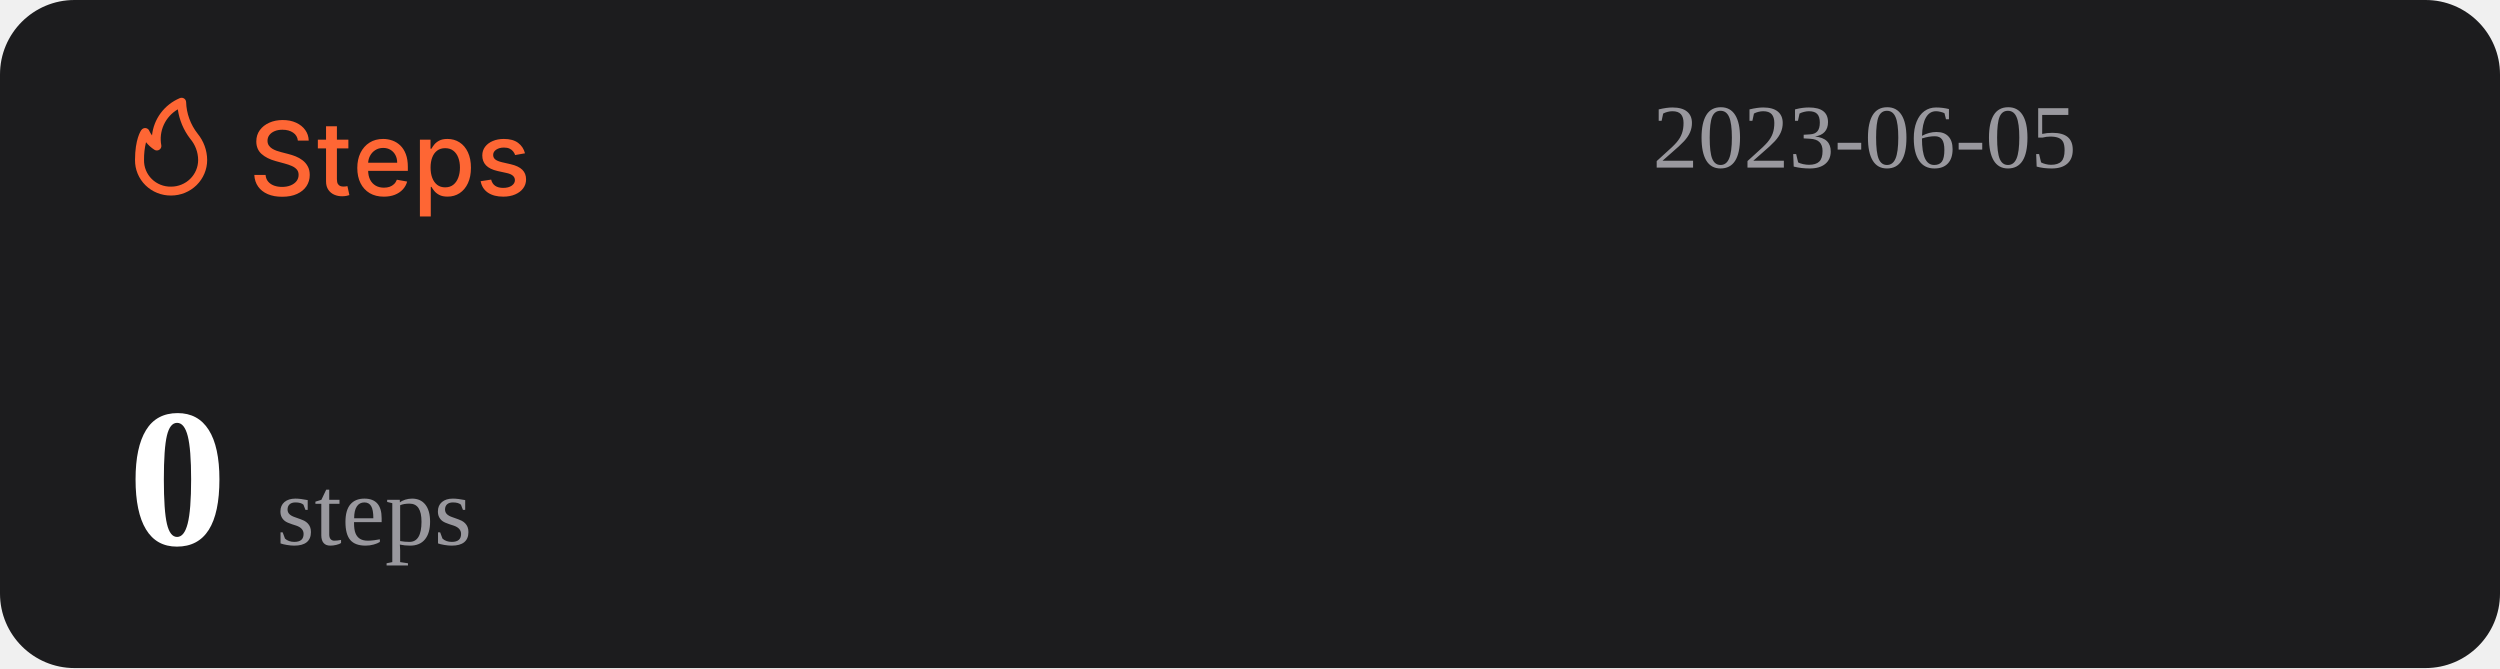
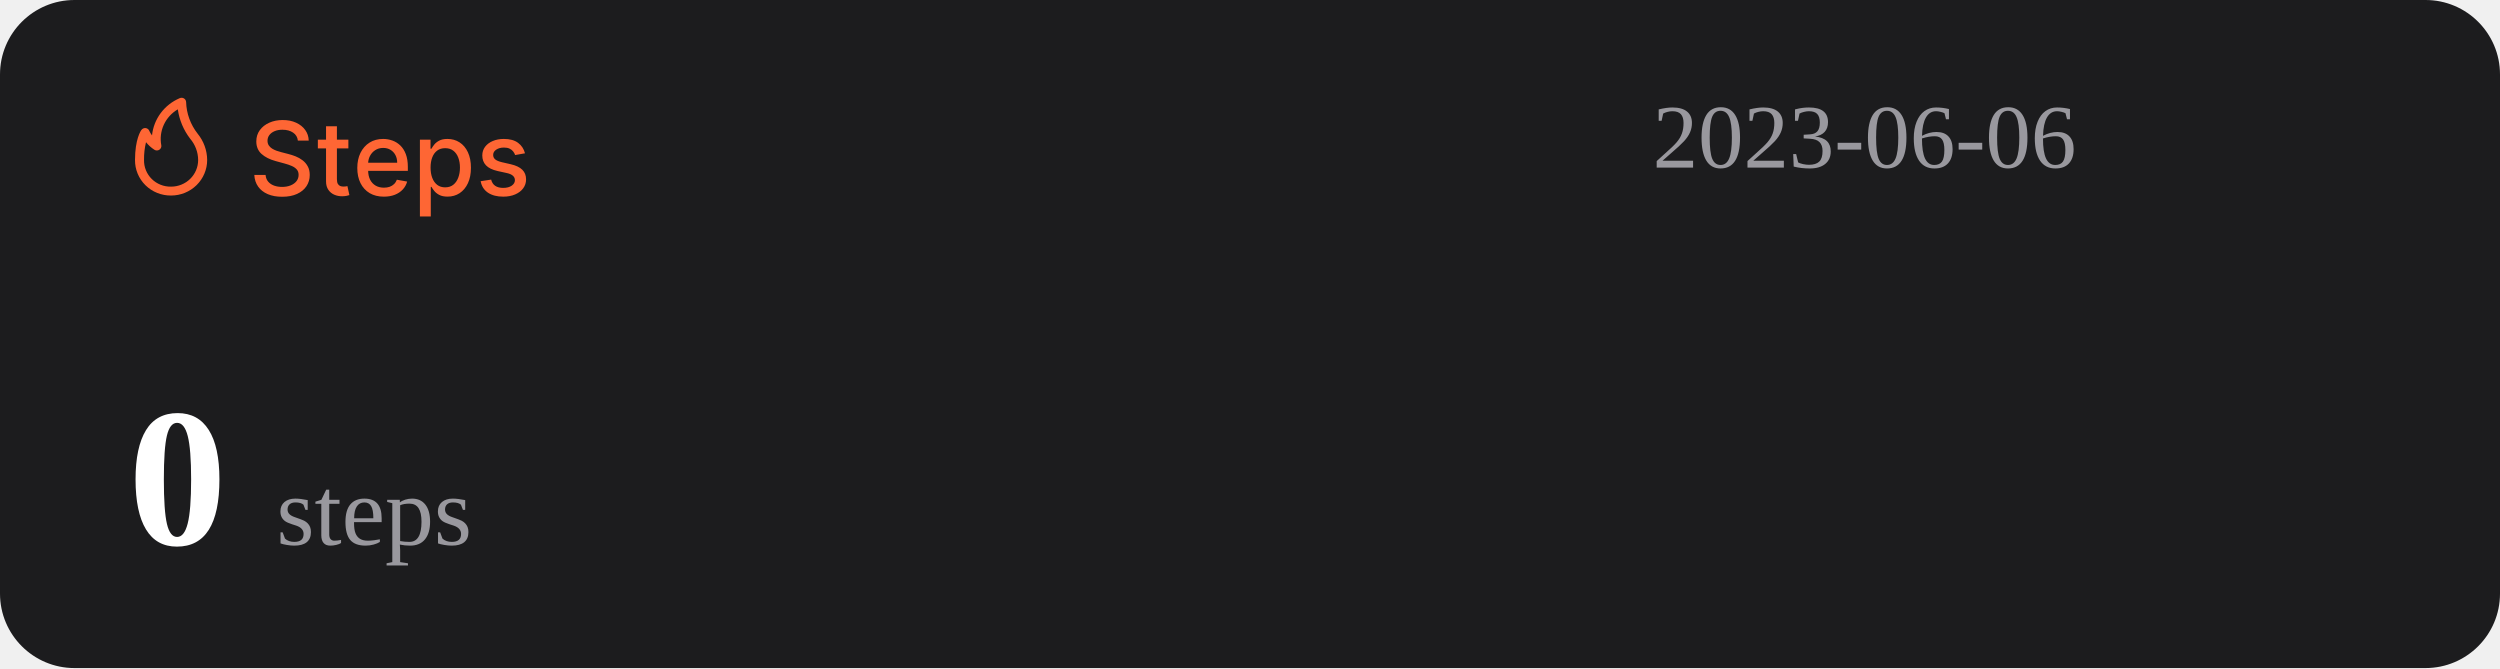
<svg xmlns="http://www.w3.org/2000/svg" width="1074" height="287" viewBox="0 0 1074 287" fill="none">
  <rect width="1074" height="287" rx="32" fill="#1C1C1E" />
  <path d="M127.969 60.406C127.802 58.927 127.115 57.781 125.906 56.969C124.698 56.146 123.177 55.734 121.344 55.734C120.031 55.734 118.896 55.943 117.938 56.359C116.979 56.766 116.234 57.328 115.703 58.047C115.182 58.755 114.922 59.562 114.922 60.469C114.922 61.229 115.099 61.885 115.453 62.438C115.818 62.99 116.292 63.453 116.875 63.828C117.469 64.193 118.104 64.5 118.781 64.75C119.458 64.99 120.109 65.188 120.734 65.344L123.859 66.156C124.88 66.406 125.927 66.745 127 67.172C128.073 67.599 129.068 68.162 129.984 68.859C130.901 69.557 131.641 70.422 132.203 71.453C132.776 72.484 133.063 73.719 133.063 75.156C133.063 76.969 132.594 78.578 131.656 79.984C130.729 81.391 129.38 82.5 127.609 83.312C125.849 84.125 123.719 84.531 121.219 84.531C118.823 84.531 116.75 84.151 115 83.391C113.25 82.63 111.88 81.552 110.891 80.156C109.901 78.75 109.354 77.083 109.25 75.156H114.094C114.188 76.312 114.563 77.276 115.219 78.047C115.885 78.807 116.734 79.375 117.766 79.75C118.807 80.115 119.948 80.297 121.188 80.297C122.552 80.297 123.766 80.083 124.828 79.656C125.901 79.219 126.745 78.615 127.359 77.844C127.974 77.062 128.281 76.151 128.281 75.109C128.281 74.162 128.01 73.385 127.469 72.781C126.938 72.177 126.214 71.677 125.297 71.281C124.391 70.885 123.365 70.537 122.219 70.234L118.438 69.203C115.875 68.505 113.844 67.479 112.344 66.125C110.854 64.771 110.109 62.979 110.109 60.75C110.109 58.906 110.609 57.297 111.609 55.922C112.609 54.547 113.964 53.479 115.672 52.719C117.38 51.948 119.307 51.562 121.453 51.562C123.62 51.562 125.531 51.943 127.188 52.703C128.854 53.464 130.167 54.51 131.125 55.844C132.083 57.167 132.583 58.688 132.625 60.406H127.969ZM149.66 60V63.75H136.551V60H149.66ZM140.066 54.25H144.738V76.953C144.738 77.859 144.874 78.542 145.145 79C145.415 79.448 145.764 79.755 146.191 79.922C146.629 80.078 147.103 80.156 147.613 80.156C147.988 80.156 148.316 80.13 148.598 80.078C148.879 80.026 149.098 79.984 149.254 79.953L150.098 83.812C149.827 83.917 149.441 84.021 148.941 84.125C148.441 84.24 147.816 84.302 147.066 84.312C145.837 84.333 144.691 84.115 143.629 83.656C142.566 83.198 141.707 82.49 141.051 81.531C140.395 80.573 140.066 79.37 140.066 77.922V54.25ZM164.914 84.484C162.549 84.484 160.513 83.979 158.805 82.969C157.107 81.948 155.794 80.516 154.867 78.672C153.951 76.818 153.492 74.646 153.492 72.156C153.492 69.698 153.951 67.531 154.867 65.656C155.794 63.781 157.086 62.318 158.742 61.266C160.409 60.214 162.357 59.688 164.586 59.688C165.94 59.688 167.253 59.911 168.523 60.359C169.794 60.807 170.935 61.51 171.945 62.469C172.956 63.427 173.753 64.672 174.336 66.203C174.919 67.724 175.211 69.573 175.211 71.75V73.406H156.133V69.906H170.633C170.633 68.677 170.383 67.588 169.883 66.641C169.383 65.682 168.68 64.927 167.773 64.375C166.878 63.823 165.826 63.547 164.617 63.547C163.305 63.547 162.159 63.87 161.18 64.516C160.211 65.151 159.461 65.984 158.93 67.016C158.409 68.037 158.148 69.146 158.148 70.344V73.078C158.148 74.682 158.43 76.047 158.992 77.172C159.565 78.297 160.362 79.156 161.383 79.75C162.404 80.333 163.596 80.625 164.961 80.625C165.846 80.625 166.654 80.5 167.383 80.25C168.112 79.99 168.742 79.604 169.273 79.094C169.805 78.583 170.211 77.953 170.492 77.203L174.914 78C174.56 79.302 173.924 80.443 173.008 81.422C172.102 82.391 170.961 83.146 169.586 83.688C168.221 84.219 166.664 84.484 164.914 84.484ZM180.395 93V60H184.957V63.891H185.348C185.618 63.391 186.009 62.812 186.52 62.156C187.03 61.5 187.738 60.927 188.645 60.438C189.551 59.938 190.749 59.688 192.238 59.688C194.176 59.688 195.905 60.177 197.426 61.156C198.947 62.135 200.139 63.547 201.004 65.391C201.879 67.234 202.316 69.453 202.316 72.047C202.316 74.641 201.884 76.865 201.02 78.719C200.155 80.562 198.967 81.984 197.457 82.984C195.947 83.974 194.223 84.469 192.285 84.469C190.827 84.469 189.634 84.224 188.707 83.734C187.79 83.245 187.072 82.672 186.551 82.016C186.03 81.359 185.629 80.776 185.348 80.266H185.066V93H180.395ZM184.973 72C184.973 73.688 185.217 75.167 185.707 76.438C186.197 77.708 186.905 78.703 187.832 79.422C188.759 80.13 189.895 80.484 191.238 80.484C192.634 80.484 193.801 80.115 194.738 79.375C195.676 78.625 196.384 77.609 196.863 76.328C197.353 75.047 197.598 73.604 197.598 72C197.598 70.417 197.358 68.995 196.879 67.734C196.41 66.474 195.702 65.479 194.754 64.75C193.816 64.021 192.645 63.656 191.238 63.656C189.884 63.656 188.738 64.005 187.801 64.703C186.874 65.401 186.171 66.375 185.691 67.625C185.212 68.875 184.973 70.333 184.973 72ZM225.535 65.859L221.301 66.609C221.124 66.068 220.842 65.552 220.457 65.062C220.082 64.573 219.572 64.172 218.926 63.859C218.28 63.547 217.473 63.391 216.504 63.391C215.181 63.391 214.077 63.688 213.191 64.281C212.306 64.865 211.863 65.62 211.863 66.547C211.863 67.349 212.16 67.995 212.754 68.484C213.348 68.974 214.306 69.375 215.629 69.688L219.441 70.562C221.65 71.073 223.296 71.859 224.379 72.922C225.462 73.984 226.004 75.365 226.004 77.062C226.004 78.5 225.587 79.781 224.754 80.906C223.931 82.021 222.78 82.896 221.301 83.531C219.832 84.167 218.129 84.484 216.191 84.484C213.504 84.484 211.311 83.912 209.613 82.766C207.915 81.609 206.874 79.969 206.488 77.844L211.004 77.156C211.285 78.333 211.863 79.224 212.738 79.828C213.613 80.422 214.754 80.719 216.16 80.719C217.691 80.719 218.915 80.401 219.832 79.766C220.749 79.12 221.207 78.333 221.207 77.406C221.207 76.656 220.926 76.026 220.363 75.516C219.811 75.005 218.962 74.62 217.816 74.359L213.754 73.469C211.514 72.958 209.858 72.146 208.785 71.031C207.723 69.917 207.191 68.505 207.191 66.797C207.191 65.38 207.587 64.141 208.379 63.078C209.171 62.016 210.264 61.188 211.66 60.594C213.056 59.99 214.655 59.688 216.457 59.688C219.051 59.688 221.092 60.25 222.582 61.375C224.072 62.49 225.056 63.984 225.535 65.859Z" fill="#FE6634" />
  <path d="M73.501 83.999C77.611 83.999 81.554 82.39 84.46 79.526C87.367 76.663 89 72.779 89 68.729C88.969 64.607 87.521 60.617 84.893 57.41C81.828 53.501 80.099 48.737 79.952 43.8C79.934 43.489 79.839 43.187 79.675 42.921C79.512 42.654 79.284 42.431 79.013 42.271C78.742 42.111 78.435 42.019 78.119 42.003C77.803 41.986 77.488 42.047 77.201 42.178C73.95 43.556 71.133 45.767 69.041 48.579C66.95 51.392 65.66 54.704 65.305 58.173C64.858 57.578 64.475 56.938 64.162 56.265C64.042 55.939 63.835 55.651 63.562 55.432C63.289 55.214 62.961 55.073 62.612 55.024C62.262 54.977 61.906 55.025 61.581 55.163C61.257 55.3 60.977 55.523 60.772 55.806C60.481 56.15 58.001 59.815 58.001 68.729C57.978 70.741 58.363 72.737 59.133 74.6C59.904 76.463 61.045 78.155 62.489 79.578C63.933 81 65.65 82.124 67.542 82.883C69.433 83.643 71.459 84.022 73.501 83.999ZM76.387 46.969C77.034 51.543 78.854 55.879 81.677 59.567C83.878 62.13 85.099 65.371 85.125 68.729C85.125 71.766 83.9 74.679 81.72 76.827C79.54 78.975 76.584 80.181 73.501 80.181C71.965 80.215 70.438 79.942 69.012 79.379C67.586 78.815 66.29 77.973 65.204 76.903C64.118 75.832 63.263 74.556 62.691 73.151C62.119 71.747 61.842 70.242 61.876 68.729C61.836 66.159 62.122 63.594 62.728 61.094C63.746 62.358 64.963 63.453 66.332 64.339C66.647 64.539 67.014 64.645 67.389 64.644C67.763 64.644 68.13 64.536 68.444 64.334C68.758 64.132 69.005 63.844 69.156 63.506C69.308 63.168 69.356 62.794 69.296 62.43C68.728 59.448 69.104 56.365 70.372 53.6C71.641 50.835 73.74 48.52 76.387 46.969Z" fill="#FE6634" />
-   <text id="datetime" x="710" y="72" font-size="39" fill="#99989E">2023-06-05</text>
+   <text id="datetime" x="710" y="72" font-size="39" fill="#99989E">2023-06-06</text>
  <g>
    <text id="steps" x="55" y="234" font-size="85" fill="#FFFFFF">
      <tspan id="step-count" font-weight="bold">0</tspan>
      <tspan font-size="42" fill="#99989E" font-weight="lighter">steps</tspan>
    </text>
  </g>
</svg>
